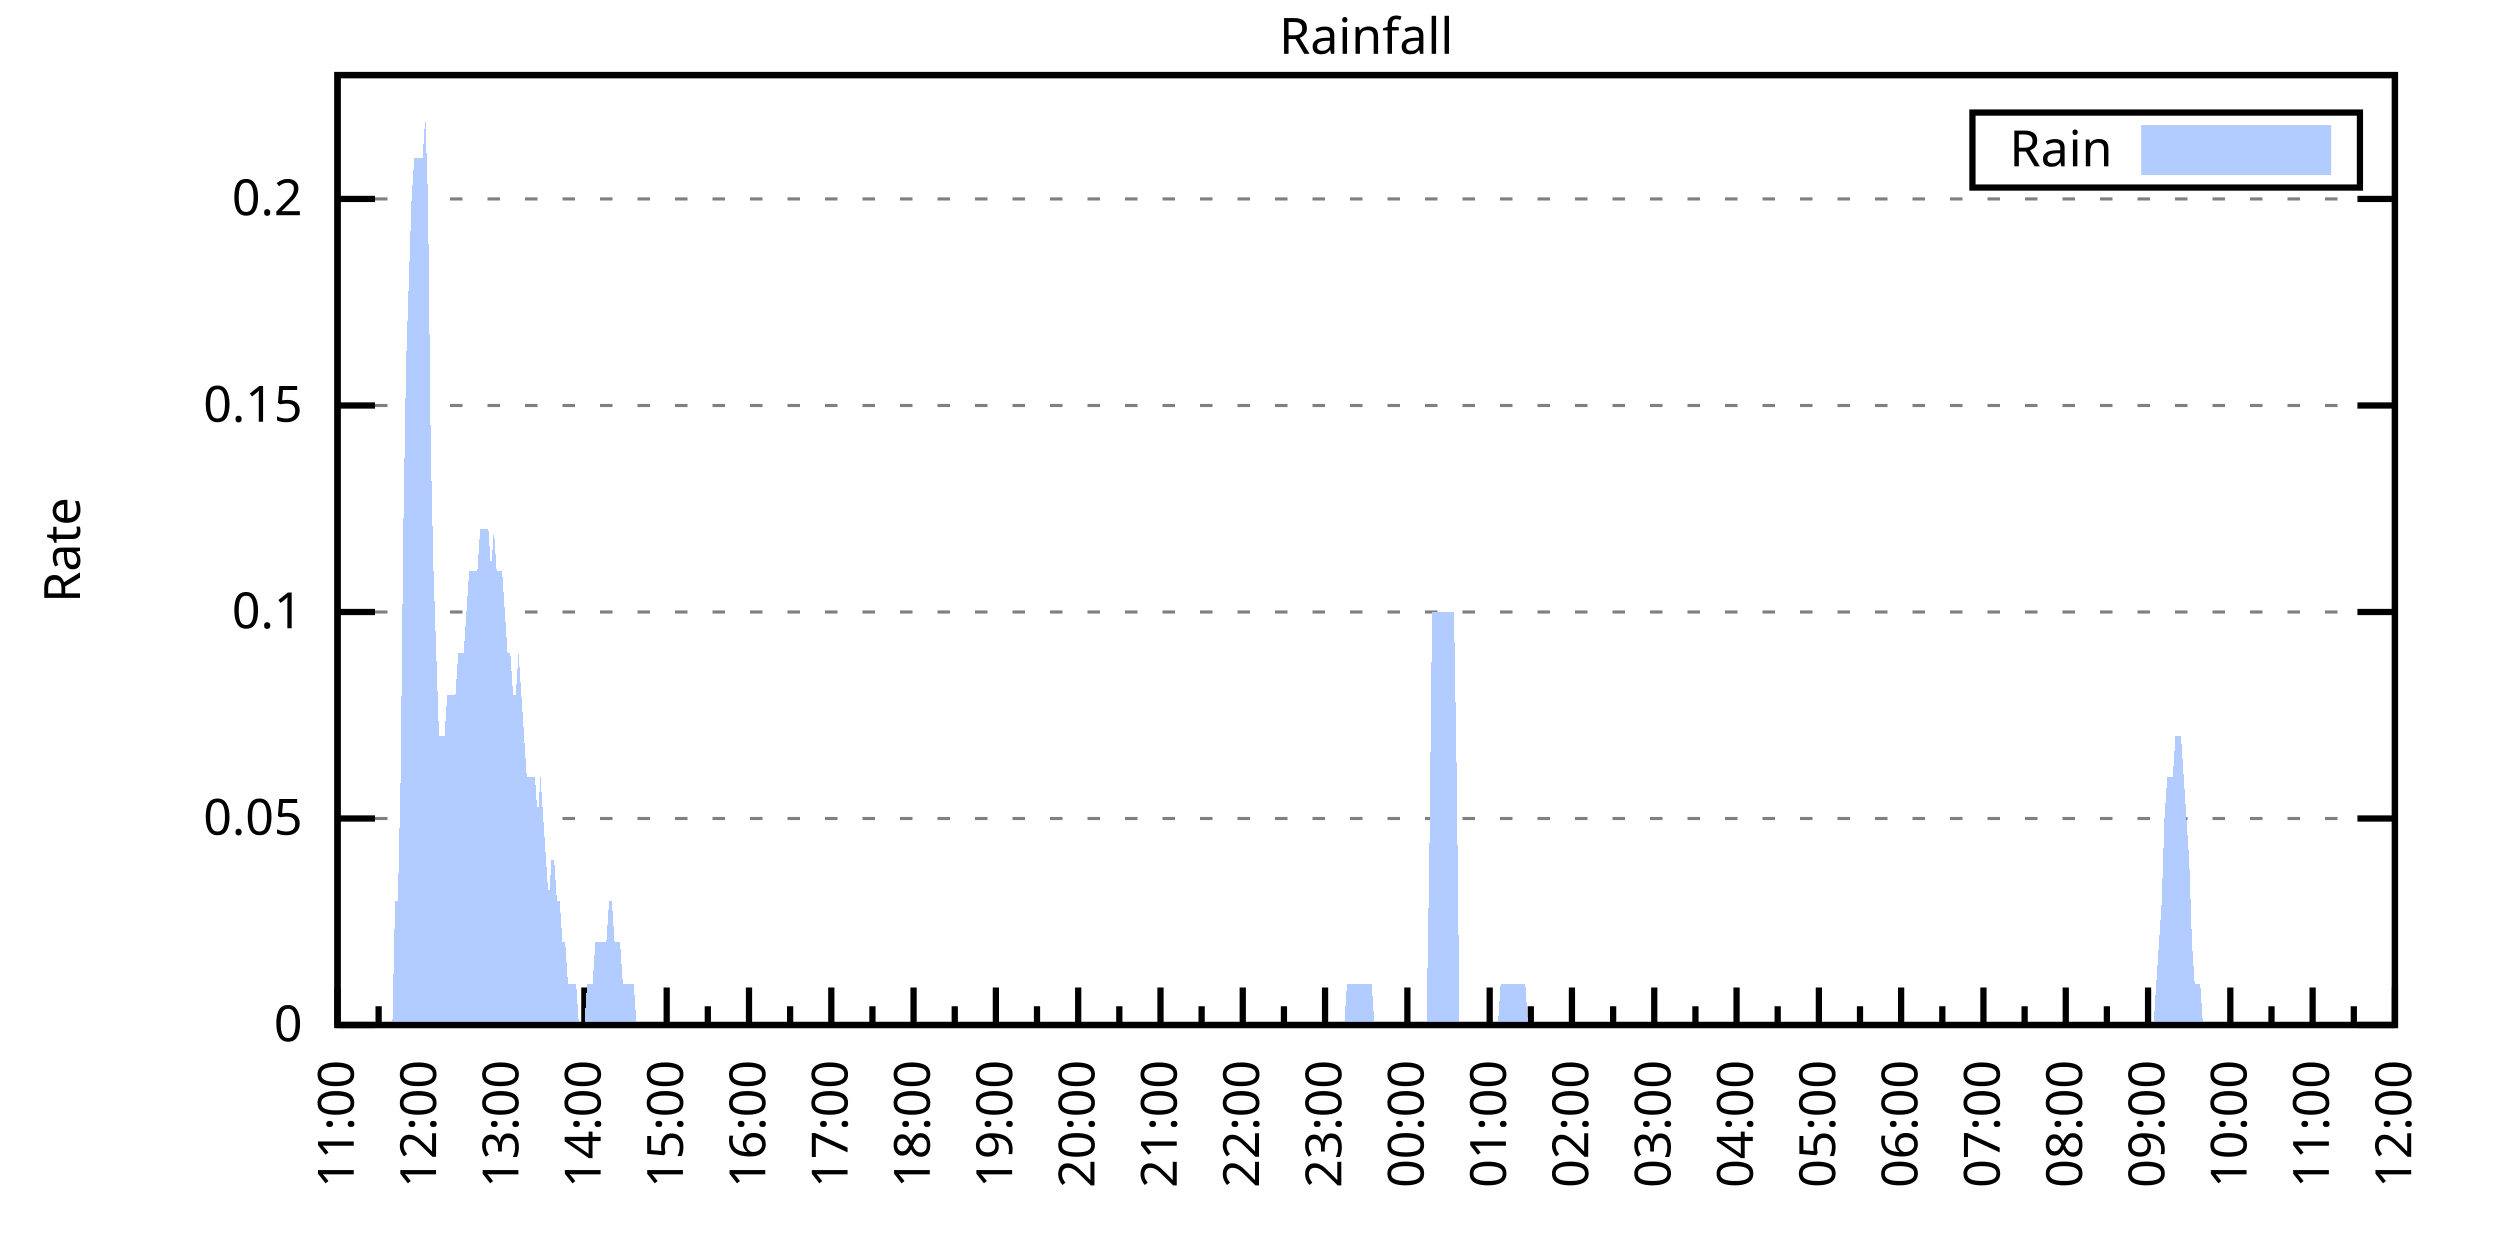
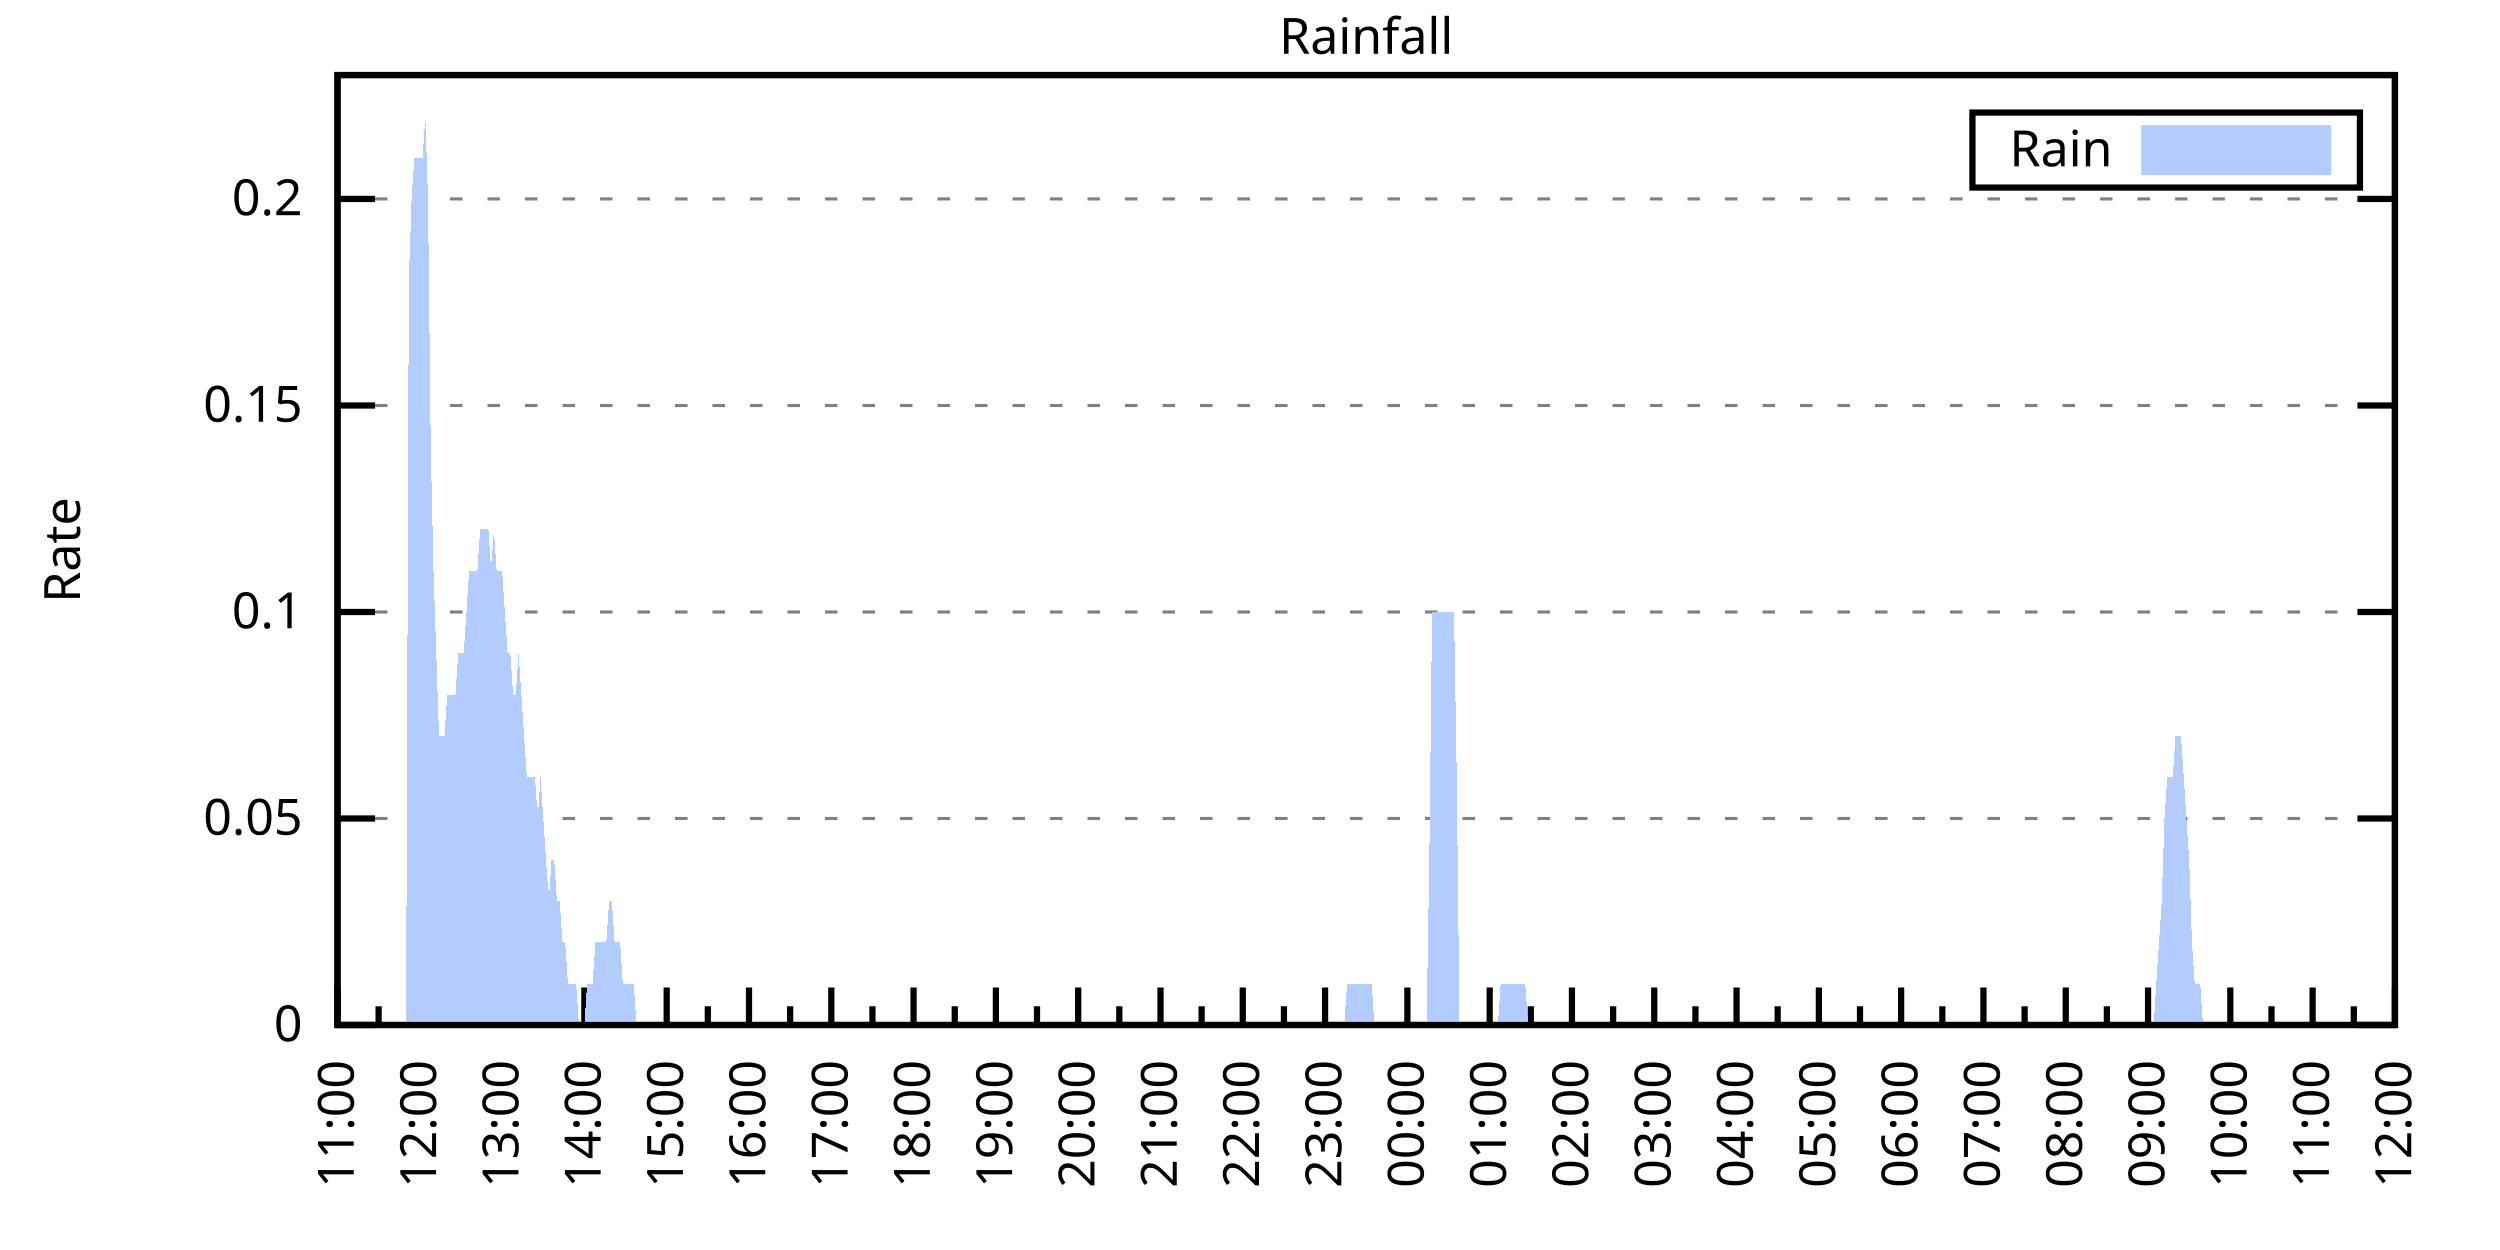
<svg xmlns="http://www.w3.org/2000/svg" xmlns:xlink="http://www.w3.org/1999/xlink" width="400" height="200" viewBox="0 0 400 200">
  <g id="gnuplot_canvas">
    <rect x="0" y="0" width="400" height="200" fill="none" />
    <defs>
      <circle id="gpDot" r="0.5" stroke-width="0.5" stroke="currentColor" />
      <path id="gpPt0" stroke-width="0.333" stroke="currentColor" d="M-1,0 h2 M0,-1 v2" />
      <path id="gpPt1" stroke-width="0.333" stroke="currentColor" d="M-1,-1 L1,1 M1,-1 L-1,1" />
      <path id="gpPt2" stroke-width="0.333" stroke="currentColor" d="M-1,0 L1,0 M0,-1 L0,1 M-1,-1 L1,1 M-1,1 L1,-1" />
      <rect id="gpPt3" stroke-width="0.333" stroke="currentColor" x="-1" y="-1" width="2" height="2" />
      <rect id="gpPt4" stroke-width="0.333" stroke="currentColor" fill="currentColor" x="-1" y="-1" width="2" height="2" />
      <circle id="gpPt5" stroke-width="0.333" stroke="currentColor" cx="0" cy="0" r="1" />
      <use xlink:href="#gpPt5" id="gpPt6" fill="currentColor" stroke="none" />
      <path id="gpPt7" stroke-width="0.333" stroke="currentColor" d="M0,-1.33 L-1.33,0.67 L1.33,0.67 z" />
      <use xlink:href="#gpPt7" id="gpPt8" fill="currentColor" stroke="none" />
      <use xlink:href="#gpPt7" id="gpPt9" stroke="currentColor" transform="rotate(180)" />
      <use xlink:href="#gpPt9" id="gpPt10" fill="currentColor" stroke="none" />
      <use xlink:href="#gpPt3" id="gpPt11" stroke="currentColor" transform="rotate(45)" />
      <use xlink:href="#gpPt11" id="gpPt12" fill="currentColor" stroke="none" />
      <path id="gpPt13" stroke-width="0.333" stroke="currentColor" d="M0,1.330 L1.265,0.411 L0.782,-1.067 L-0.782,-1.076 L-1.265,0.411 z" />
      <use xlink:href="#gpPt13" id="gpPt14" fill="currentColor" stroke="none" />
      <filter id="textbox" filterUnits="objectBoundingBox" x="0" y="0" height="1" width="1">
        <feFlood flood-color="white" flood-opacity="1" result="bgnd" />
        <feComposite in="SourceGraphic" in2="bgnd" operator="atop" />
      </filter>
      <filter id="greybox" filterUnits="objectBoundingBox" x="0" y="0" height="1" width="1">
        <feFlood flood-color="lightgrey" flood-opacity="1" result="grey" />
        <feComposite in="SourceGraphic" in2="grey" operator="atop" />
      </filter>
    </defs>
    <g fill="none" color="white" stroke="currentColor" stroke-width="1.00" stroke-linecap="butt" stroke-linejoin="miter">
</g>
    <g fill="none" color="black" stroke="currentColor" stroke-width="1.00" stroke-linecap="butt" stroke-linejoin="miter">
      <g stroke="none" shape-rendering="crispEdges">
        <polygon fill="rgb(255, 255, 255)" points="54.00,164.00 383.18,164.00 383.18,12.02 54.00,12.02 " />
      </g>
    </g>
    <g fill="none" color="black" stroke="currentColor" stroke-width="1.00" stroke-linecap="butt" stroke-linejoin="miter">
</g>
    <g fill="none" color="black" stroke="black" stroke-width="0.50" stroke-linecap="butt" stroke-linejoin="miter">
</g>
    <g fill="none" color="gray" stroke="currentColor" stroke-width="0.50" stroke-linecap="butt" stroke-linejoin="miter">
      <path stroke="gray" stroke-dasharray="2,4" class="gridline" d="M54.00,164.00 L383.19,164.00  " />
    </g>
    <g fill="none" color="gray" stroke="gray" stroke-width="1.00" stroke-linecap="butt" stroke-linejoin="miter">
</g>
    <g fill="none" color="black" stroke="currentColor" stroke-width="1.00" stroke-linecap="butt" stroke-linejoin="miter">
      <path stroke="black" d="M54.00,164.00 L60.00,164.00 M383.19,164.00 L377.19,164.00  " />
      <g transform="translate(48.40,166.60)" stroke="none" fill="black" font-family="Sans" font-size="8.00" text-anchor="end">
        <text>
          <tspan font-family="Sans"> 0</tspan>
        </text>
      </g>
    </g>
    <g fill="none" color="black" stroke="currentColor" stroke-width="1.00" stroke-linecap="butt" stroke-linejoin="miter">
</g>
    <g fill="none" color="black" stroke="black" stroke-width="0.50" stroke-linecap="butt" stroke-linejoin="miter">
</g>
    <g fill="none" color="gray" stroke="currentColor" stroke-width="0.50" stroke-linecap="butt" stroke-linejoin="miter">
      <path stroke="gray" stroke-dasharray="2,4" class="gridline" d="M54.00,130.96 L383.19,130.96  " />
    </g>
    <g fill="none" color="gray" stroke="gray" stroke-width="1.00" stroke-linecap="butt" stroke-linejoin="miter">
</g>
    <g fill="none" color="black" stroke="currentColor" stroke-width="1.00" stroke-linecap="butt" stroke-linejoin="miter">
      <path stroke="black" d="M54.00,130.96 L60.00,130.96 M383.19,130.96 L377.19,130.96  " />
      <g transform="translate(48.40,133.56)" stroke="none" fill="black" font-family="Sans" font-size="8.00" text-anchor="end">
        <text>
          <tspan font-family="Sans"> 0.05</tspan>
        </text>
      </g>
    </g>
    <g fill="none" color="black" stroke="currentColor" stroke-width="1.00" stroke-linecap="butt" stroke-linejoin="miter">
</g>
    <g fill="none" color="black" stroke="black" stroke-width="0.50" stroke-linecap="butt" stroke-linejoin="miter">
</g>
    <g fill="none" color="gray" stroke="currentColor" stroke-width="0.50" stroke-linecap="butt" stroke-linejoin="miter">
      <path stroke="gray" stroke-dasharray="2,4" class="gridline" d="M54.00,97.92 L383.19,97.92  " />
    </g>
    <g fill="none" color="gray" stroke="gray" stroke-width="1.00" stroke-linecap="butt" stroke-linejoin="miter">
</g>
    <g fill="none" color="black" stroke="currentColor" stroke-width="1.00" stroke-linecap="butt" stroke-linejoin="miter">
      <path stroke="black" d="M54.00,97.92 L60.00,97.92 M383.19,97.92 L377.19,97.92  " />
      <g transform="translate(48.40,100.52)" stroke="none" fill="black" font-family="Sans" font-size="8.00" text-anchor="end">
        <text>
          <tspan font-family="Sans"> 0.1</tspan>
        </text>
      </g>
    </g>
    <g fill="none" color="black" stroke="currentColor" stroke-width="1.00" stroke-linecap="butt" stroke-linejoin="miter">
</g>
    <g fill="none" color="black" stroke="black" stroke-width="0.50" stroke-linecap="butt" stroke-linejoin="miter">
</g>
    <g fill="none" color="gray" stroke="currentColor" stroke-width="0.50" stroke-linecap="butt" stroke-linejoin="miter">
      <path stroke="gray" stroke-dasharray="2,4" class="gridline" d="M54.00,64.88 L383.19,64.88  " />
    </g>
    <g fill="none" color="gray" stroke="gray" stroke-width="1.00" stroke-linecap="butt" stroke-linejoin="miter">
</g>
    <g fill="none" color="black" stroke="currentColor" stroke-width="1.00" stroke-linecap="butt" stroke-linejoin="miter">
      <path stroke="black" d="M54.00,64.88 L60.00,64.88 M383.19,64.88 L377.19,64.88  " />
      <g transform="translate(48.40,67.48)" stroke="none" fill="black" font-family="Sans" font-size="8.00" text-anchor="end">
        <text>
          <tspan font-family="Sans"> 0.15</tspan>
        </text>
      </g>
    </g>
    <g fill="none" color="black" stroke="currentColor" stroke-width="1.00" stroke-linecap="butt" stroke-linejoin="miter">
</g>
    <g fill="none" color="black" stroke="black" stroke-width="0.50" stroke-linecap="butt" stroke-linejoin="miter">
</g>
    <g fill="none" color="gray" stroke="currentColor" stroke-width="0.50" stroke-linecap="butt" stroke-linejoin="miter">
      <path stroke="gray" stroke-dasharray="2,4" class="gridline" d="M54.00,31.83 L383.19,31.83  " />
    </g>
    <g fill="none" color="gray" stroke="gray" stroke-width="1.00" stroke-linecap="butt" stroke-linejoin="miter">
</g>
    <g fill="none" color="black" stroke="currentColor" stroke-width="1.00" stroke-linecap="butt" stroke-linejoin="miter">
      <path stroke="black" d="M54.00,31.83 L60.00,31.83 M383.19,31.83 L377.19,31.83  " />
      <g transform="translate(48.40,34.43)" stroke="none" fill="black" font-family="Sans" font-size="8.00" text-anchor="end">
        <text>
          <tspan font-family="Sans"> 0.2</tspan>
        </text>
      </g>
    </g>
    <g fill="none" color="black" stroke="currentColor" stroke-width="1.00" stroke-linecap="butt" stroke-linejoin="miter">
      <path stroke="black" d="M54.00,164.00 L54.00,158.00  " />
      <g transform="translate(56.60,169.60) rotate(270)" stroke="none" fill="black" font-family="Sans" font-size="8.00" text-anchor="end">
        <text>
          <tspan font-family="Sans">11:00</tspan>
        </text>
      </g>
    </g>
    <g fill="none" color="black" stroke="currentColor" stroke-width="1.00" stroke-linecap="butt" stroke-linejoin="miter">
      <path stroke="black" d="M60.58,164.00 L60.58,161.00 M67.17,164.00 L67.17,158.00  " />
      <g transform="translate(69.77,169.60) rotate(270)" stroke="none" fill="black" font-family="Sans" font-size="8.00" text-anchor="end">
        <text>
          <tspan font-family="Sans">12:00</tspan>
        </text>
      </g>
    </g>
    <g fill="none" color="black" stroke="currentColor" stroke-width="1.00" stroke-linecap="butt" stroke-linejoin="miter">
      <path stroke="black" d="M73.75,164.00 L73.75,161.00 M80.34,164.00 L80.34,158.00  " />
      <g transform="translate(82.94,169.60) rotate(270)" stroke="none" fill="black" font-family="Sans" font-size="8.00" text-anchor="end">
        <text>
          <tspan font-family="Sans">13:00</tspan>
        </text>
      </g>
    </g>
    <g fill="none" color="black" stroke="currentColor" stroke-width="1.00" stroke-linecap="butt" stroke-linejoin="miter">
      <path stroke="black" d="M86.92,164.00 L86.92,161.00 M93.50,164.00 L93.50,158.00  " />
      <g transform="translate(96.10,169.60) rotate(270)" stroke="none" fill="black" font-family="Sans" font-size="8.00" text-anchor="end">
        <text>
          <tspan font-family="Sans">14:00</tspan>
        </text>
      </g>
    </g>
    <g fill="none" color="black" stroke="currentColor" stroke-width="1.00" stroke-linecap="butt" stroke-linejoin="miter">
      <path stroke="black" d="M100.09,164.00 L100.09,161.00 M106.67,164.00 L106.67,158.00  " />
      <g transform="translate(109.27,169.60) rotate(270)" stroke="none" fill="black" font-family="Sans" font-size="8.00" text-anchor="end">
        <text>
          <tspan font-family="Sans">15:00</tspan>
        </text>
      </g>
    </g>
    <g fill="none" color="black" stroke="currentColor" stroke-width="1.00" stroke-linecap="butt" stroke-linejoin="miter">
      <path stroke="black" d="M113.25,164.00 L113.25,161.00 M119.84,164.00 L119.84,158.00  " />
      <g transform="translate(122.44,169.60) rotate(270)" stroke="none" fill="black" font-family="Sans" font-size="8.00" text-anchor="end">
        <text>
          <tspan font-family="Sans">16:00</tspan>
        </text>
      </g>
    </g>
    <g fill="none" color="black" stroke="currentColor" stroke-width="1.00" stroke-linecap="butt" stroke-linejoin="miter">
      <path stroke="black" d="M126.42,164.00 L126.42,161.00 M133.01,164.00 L133.01,158.00  " />
      <g transform="translate(135.61,169.60) rotate(270)" stroke="none" fill="black" font-family="Sans" font-size="8.00" text-anchor="end">
        <text>
          <tspan font-family="Sans">17:00</tspan>
        </text>
      </g>
    </g>
    <g fill="none" color="black" stroke="currentColor" stroke-width="1.00" stroke-linecap="butt" stroke-linejoin="miter">
      <path stroke="black" d="M139.59,164.00 L139.59,161.00 M146.17,164.00 L146.17,158.00  " />
      <g transform="translate(148.77,169.60) rotate(270)" stroke="none" fill="black" font-family="Sans" font-size="8.00" text-anchor="end">
        <text>
          <tspan font-family="Sans">18:00</tspan>
        </text>
      </g>
    </g>
    <g fill="none" color="black" stroke="currentColor" stroke-width="1.00" stroke-linecap="butt" stroke-linejoin="miter">
      <path stroke="black" d="M152.76,164.00 L152.76,161.00 M159.34,164.00 L159.34,158.00  " />
      <g transform="translate(161.94,169.60) rotate(270)" stroke="none" fill="black" font-family="Sans" font-size="8.00" text-anchor="end">
        <text>
          <tspan font-family="Sans">19:00</tspan>
        </text>
      </g>
    </g>
    <g fill="none" color="black" stroke="currentColor" stroke-width="1.00" stroke-linecap="butt" stroke-linejoin="miter">
      <path stroke="black" d="M165.92,164.00 L165.92,161.00 M172.51,164.00 L172.51,158.00  " />
      <g transform="translate(175.11,169.60) rotate(270)" stroke="none" fill="black" font-family="Sans" font-size="8.00" text-anchor="end">
        <text>
          <tspan font-family="Sans">20:00</tspan>
        </text>
      </g>
    </g>
    <g fill="none" color="black" stroke="currentColor" stroke-width="1.00" stroke-linecap="butt" stroke-linejoin="miter">
      <path stroke="black" d="M179.09,164.00 L179.09,161.00 M185.68,164.00 L185.68,158.00  " />
      <g transform="translate(188.28,169.60) rotate(270)" stroke="none" fill="black" font-family="Sans" font-size="8.00" text-anchor="end">
        <text>
          <tspan font-family="Sans">21:00</tspan>
        </text>
      </g>
    </g>
    <g fill="none" color="black" stroke="currentColor" stroke-width="1.00" stroke-linecap="butt" stroke-linejoin="miter">
      <path stroke="black" d="M192.26,164.00 L192.26,161.00 M198.84,164.00 L198.84,158.00  " />
      <g transform="translate(201.44,169.60) rotate(270)" stroke="none" fill="black" font-family="Sans" font-size="8.00" text-anchor="end">
        <text>
          <tspan font-family="Sans">22:00</tspan>
        </text>
      </g>
    </g>
    <g fill="none" color="black" stroke="currentColor" stroke-width="1.00" stroke-linecap="butt" stroke-linejoin="miter">
      <path stroke="black" d="M205.43,164.00 L205.43,161.00 M212.01,164.00 L212.01,158.00  " />
      <g transform="translate(214.61,169.60) rotate(270)" stroke="none" fill="black" font-family="Sans" font-size="8.00" text-anchor="end">
        <text>
          <tspan font-family="Sans">23:00</tspan>
        </text>
      </g>
    </g>
    <g fill="none" color="black" stroke="currentColor" stroke-width="1.00" stroke-linecap="butt" stroke-linejoin="miter">
      <path stroke="black" d="M218.60,164.00 L218.60,161.00 M225.18,164.00 L225.18,158.00  " />
      <g transform="translate(227.78,169.60) rotate(270)" stroke="none" fill="black" font-family="Sans" font-size="8.00" text-anchor="end">
        <text>
          <tspan font-family="Sans">00:00</tspan>
        </text>
      </g>
    </g>
    <g fill="none" color="black" stroke="currentColor" stroke-width="1.00" stroke-linecap="butt" stroke-linejoin="miter">
      <path stroke="black" d="M231.76,164.00 L231.76,161.00 M238.35,164.00 L238.35,158.00  " />
      <g transform="translate(240.95,169.60) rotate(270)" stroke="none" fill="black" font-family="Sans" font-size="8.00" text-anchor="end">
        <text>
          <tspan font-family="Sans">01:00</tspan>
        </text>
      </g>
    </g>
    <g fill="none" color="black" stroke="currentColor" stroke-width="1.00" stroke-linecap="butt" stroke-linejoin="miter">
      <path stroke="black" d="M244.93,164.00 L244.93,161.00 M251.51,164.00 L251.51,158.00  " />
      <g transform="translate(254.11,169.60) rotate(270)" stroke="none" fill="black" font-family="Sans" font-size="8.00" text-anchor="end">
        <text>
          <tspan font-family="Sans">02:00</tspan>
        </text>
      </g>
    </g>
    <g fill="none" color="black" stroke="currentColor" stroke-width="1.00" stroke-linecap="butt" stroke-linejoin="miter">
      <path stroke="black" d="M258.10,164.00 L258.10,161.00 M264.68,164.00 L264.68,158.00  " />
      <g transform="translate(267.28,169.60) rotate(270)" stroke="none" fill="black" font-family="Sans" font-size="8.00" text-anchor="end">
        <text>
          <tspan font-family="Sans">03:00</tspan>
        </text>
      </g>
    </g>
    <g fill="none" color="black" stroke="currentColor" stroke-width="1.00" stroke-linecap="butt" stroke-linejoin="miter">
      <path stroke="black" d="M271.27,164.00 L271.27,161.00 M277.85,164.00 L277.85,158.00  " />
      <g transform="translate(280.45,169.60) rotate(270)" stroke="none" fill="black" font-family="Sans" font-size="8.00" text-anchor="end">
        <text>
          <tspan font-family="Sans">04:00</tspan>
        </text>
      </g>
    </g>
    <g fill="none" color="black" stroke="currentColor" stroke-width="1.00" stroke-linecap="butt" stroke-linejoin="miter">
      <path stroke="black" d="M284.43,164.00 L284.43,161.00 M291.02,164.00 L291.02,158.00  " />
      <g transform="translate(293.62,169.60) rotate(270)" stroke="none" fill="black" font-family="Sans" font-size="8.00" text-anchor="end">
        <text>
          <tspan font-family="Sans">05:00</tspan>
        </text>
      </g>
    </g>
    <g fill="none" color="black" stroke="currentColor" stroke-width="1.00" stroke-linecap="butt" stroke-linejoin="miter">
      <path stroke="black" d="M297.60,164.00 L297.60,161.00 M304.18,164.00 L304.18,158.00  " />
      <g transform="translate(306.78,169.60) rotate(270)" stroke="none" fill="black" font-family="Sans" font-size="8.00" text-anchor="end">
        <text>
          <tspan font-family="Sans">06:00</tspan>
        </text>
      </g>
    </g>
    <g fill="none" color="black" stroke="currentColor" stroke-width="1.00" stroke-linecap="butt" stroke-linejoin="miter">
      <path stroke="black" d="M310.77,164.00 L310.77,161.00 M317.35,164.00 L317.35,158.00  " />
      <g transform="translate(319.95,169.60) rotate(270)" stroke="none" fill="black" font-family="Sans" font-size="8.00" text-anchor="end">
        <text>
          <tspan font-family="Sans">07:00</tspan>
        </text>
      </g>
    </g>
    <g fill="none" color="black" stroke="currentColor" stroke-width="1.00" stroke-linecap="butt" stroke-linejoin="miter">
      <path stroke="black" d="M323.94,164.00 L323.94,161.00 M330.52,164.00 L330.52,158.00  " />
      <g transform="translate(333.12,169.60) rotate(270)" stroke="none" fill="black" font-family="Sans" font-size="8.00" text-anchor="end">
        <text>
          <tspan font-family="Sans">08:00</tspan>
        </text>
      </g>
    </g>
    <g fill="none" color="black" stroke="currentColor" stroke-width="1.00" stroke-linecap="butt" stroke-linejoin="miter">
      <path stroke="black" d="M337.10,164.00 L337.10,161.00 M343.69,164.00 L343.69,158.00  " />
      <g transform="translate(346.29,169.60) rotate(270)" stroke="none" fill="black" font-family="Sans" font-size="8.00" text-anchor="end">
        <text>
          <tspan font-family="Sans">09:00</tspan>
        </text>
      </g>
    </g>
    <g fill="none" color="black" stroke="currentColor" stroke-width="1.00" stroke-linecap="butt" stroke-linejoin="miter">
      <path stroke="black" d="M350.27,164.00 L350.27,161.00 M356.85,164.00 L356.85,158.00  " />
      <g transform="translate(359.45,169.60) rotate(270)" stroke="none" fill="black" font-family="Sans" font-size="8.00" text-anchor="end">
        <text>
          <tspan font-family="Sans">10:00</tspan>
        </text>
      </g>
    </g>
    <g fill="none" color="black" stroke="currentColor" stroke-width="1.00" stroke-linecap="butt" stroke-linejoin="miter">
      <path stroke="black" d="M363.44,164.00 L363.44,161.00 M370.02,164.00 L370.02,158.00  " />
      <g transform="translate(372.62,169.60) rotate(270)" stroke="none" fill="black" font-family="Sans" font-size="8.00" text-anchor="end">
        <text>
          <tspan font-family="Sans">11:00</tspan>
        </text>
      </g>
    </g>
    <g fill="none" color="black" stroke="currentColor" stroke-width="1.00" stroke-linecap="butt" stroke-linejoin="miter">
      <path stroke="black" d="M376.61,164.00 L376.61,161.00 M383.19,164.00 L383.19,158.00  " />
      <g transform="translate(385.79,169.60) rotate(270)" stroke="none" fill="black" font-family="Sans" font-size="8.00" text-anchor="end">
        <text>
          <tspan font-family="Sans">12:00</tspan>
        </text>
      </g>
    </g>
    <g fill="none" color="black" stroke="currentColor" stroke-width="1.00" stroke-linecap="butt" stroke-linejoin="miter">
</g>
    <g fill="none" color="black" stroke="currentColor" stroke-width="1.00" stroke-linecap="butt" stroke-linejoin="miter">
      <path stroke="black" d="M54.00,12.01 L54.00,164.00 L383.19,164.00 L383.19,12.01 L54.00,12.01 Z  " />
    </g>
    <g fill="none" color="black" stroke="currentColor" stroke-width="1.00" stroke-linecap="butt" stroke-linejoin="miter">
      <g transform="translate(12.80,88.01) rotate(270)" stroke="none" fill="black" font-family="Sans" font-size="8.00" text-anchor="middle">
        <text>
          <tspan font-family="Sans">Rate</tspan>
        </text>
      </g>
    </g>
    <g fill="none" color="black" stroke="currentColor" stroke-width="1.00" stroke-linecap="butt" stroke-linejoin="miter">
</g>
    <g fill="none" color="black" stroke="currentColor" stroke-width="1.00" stroke-linecap="butt" stroke-linejoin="miter">
      <path stroke="black" d="M315.59,30.01 L315.59,18.01 L377.59,18.01 L377.59,30.01 L315.59,30.01 Z  " />
    </g>
    <g id="Rainfall_plot_1">
      <g fill="none" color="white" stroke="black" stroke-width="2.00" stroke-linecap="butt" stroke-linejoin="miter">
</g>
      <g fill="none" color="black" stroke="currentColor" stroke-width="2.00" stroke-linecap="butt" stroke-linejoin="miter">
        <g transform="translate(337.99,26.61)" stroke="none" fill="black" font-family="Sans" font-size="8.00" text-anchor="end">
          <text>
            <tspan font-family="Sans">Rain</tspan>
          </text>
        </g>
      </g>
      <g fill="none" color="black" stroke="currentColor" stroke-width="2.00" stroke-linecap="butt" stroke-linejoin="miter">
        <g stroke="none" shape-rendering="crispEdges">
          <polygon fill="rgb(178, 204, 255)" points="343.59,27.01 371.99,27.01 371.99,21.01 343.59,21.01 " />
        </g>
        <path stroke="rgb(178, 204, 255)" d="M343.59,27.01 L371.99,27.01 L371.99,21.01 L343.59,21.01 L343.59,27.01 Z  " />
      </g>
      <g fill="none" color="black" stroke="currentColor" stroke-width="2.00" stroke-linecap="butt" stroke-linejoin="miter">
        <g stroke="none" shape-rendering="crispEdges">
-           <polygon fill="rgb(178, 204, 255)" points="58.83,164.00 59.27,164.00 59.71,164.00 60.14,164.00 60.58,164.00 61.02,164.00 61.46,164.00 61.90,164.00 62.34,164.00 62.78,164.00 63.22,144.18 63.66,144.18 64.10,124.35 64.53,84.70 64.97,58.27 65.41,45.05 65.85,31.83 66.29,25.23 66.73,25.23 67.17,25.23 67.61,25.23 68.05,18.62 68.48,31.83 68.92,71.48 69.36,91.31 69.80,104.53 70.24,117.74 70.68,117.74 71.12,117.74 71.56,111.13 72.00,111.13 72.43,111.13 72.87,111.13 73.31,104.53 73.75,104.53 74.19,104.53 74.63,97.92 75.07,91.31 75.51,91.31 75.95,91.31 76.38,91.31 76.82,84.70 77.26,84.70 77.70,84.70 78.14,84.70 78.58,91.31 79.02,84.70 79.46,91.31 79.90,91.31 80.34,91.31 80.77,97.92 81.21,104.53 81.65,104.53 82.09,111.13 82.53,111.13 82.97,104.53 83.41,111.13 83.85,117.74 84.29,124.35 84.72,124.35 85.16,124.35 85.60,124.35 86.04,130.96 86.48,124.35 86.92,130.96 87.36,137.57 87.80,144.18 88.24,137.57 88.67,137.57 89.11,144.18 89.55,144.18 89.99,150.78 90.43,150.78 90.87,157.39 91.31,157.39 91.75,157.39 92.19,157.39 92.62,164.00 93.06,164.00 93.50,164.00 93.94,157.39 94.38,157.39 94.82,157.39 95.26,150.78 95.70,150.78 96.14,150.78 96.58,150.78 97.01,150.78 97.45,144.18 97.89,144.18 98.33,150.78 98.77,150.78 99.21,150.78 99.65,157.39 100.09,157.39 100.53,157.39 100.96,157.39 101.40,157.39 101.84,164.00 102.28,164.00 102.72,164.00 103.16,164.00 103.60,164.00 104.04,164.00 104.48,164.00 104.91,164.00 105.35,164.00 105.79,164.00 106.23,164.00 106.67,164.00 107.11,164.00 107.55,164.00 107.99,164.00 108.43,164.00 108.87,164.00 109.30,164.00 109.74,164.00 110.18,164.00 110.62,164.00 111.06,164.00 111.50,164.00 111.94,164.00 112.38,164.00 112.82,164.00 113.25,164.00 113.69,164.00 114.13,164.00 114.57,164.00 115.01,164.00 115.45,164.00 115.89,164.00 116.33,164.00 116.77,164.00 117.20,164.00 117.64,164.00 118.08,164.00 118.52,164.00 118.96,164.00 119.40,164.00 119.84,164.00 120.28,164.00 120.72,164.00 121.15,164.00 121.59,164.00 122.03,164.00 122.47,164.00 122.91,164.00 123.35,164.00 123.79,164.00 124.23,164.00 124.67,164.00 125.11,164.00 125.54,164.00 125.98,164.00 126.42,164.00 126.86,164.00 127.30,164.00 127.74,164.00 128.18,164.00 128.62,164.00 129.06,164.00 129.49,164.00 129.93,164.00 130.37,164.00 130.81,164.00 131.25,164.00 131.69,164.00 132.13,164.00 132.57,164.00 133.01,164.00 133.44,164.00 133.88,164.00 134.32,164.00 134.76,164.00 135.20,164.00 135.64,164.00 136.08,164.00 136.52,164.00 136.96,164.00 137.39,164.00 137.83,164.00 138.27,164.00 138.71,164.00 139.15,164.00 139.59,164.00 140.03,164.00 140.47,164.00 140.91,164.00 141.35,164.00 141.78,164.00 142.22,164.00 142.66,164.00 143.10,164.00 143.54,164.00 143.98,164.00 144.42,164.00 144.86,164.00 145.30,164.00 145.73,164.00 146.17,164.00 146.61,164.00 147.05,164.00 147.49,164.00 147.93,164.00 148.37,164.00 148.81,164.00 149.25,164.00 149.68,164.00 150.12,164.00 150.56,164.00 151.00,164.00 151.44,164.00 151.88,164.00 152.32,164.00 152.76,164.00 153.20,164.00 153.63,164.00 154.07,164.00 154.51,164.00 154.95,164.00 155.39,164.00 155.83,164.00 156.27,164.00 156.71,164.00 157.15,164.00 157.59,164.00 158.02,164.00 158.46,164.00 158.90,164.00 159.34,164.00 159.78,164.00 160.22,164.00 160.66,164.00 161.10,164.00 161.54,164.00 161.97,164.00 162.41,164.00 162.85,164.00 163.29,164.00 163.73,164.00 164.17,164.00 164.61,164.00 165.05,164.00 165.49,164.00 165.92,164.00 166.36,164.00 166.80,164.00 167.24,164.00 167.68,164.00 168.12,164.00 168.56,164.00 169.00,164.00 169.44,164.00 169.87,164.00 170.31,164.00 170.75,164.00 171.19,164.00 171.63,164.00 172.07,164.00 172.51,164.00 172.95,164.00 173.39,164.00 173.83,164.00 174.26,164.00 174.70,164.00 175.14,164.00 175.58,164.00 176.02,164.00 176.46,164.00 176.90,164.00 177.34,164.00 177.78,164.00 178.21,164.00 178.65,164.00 179.09,164.00 179.53,164.00 179.97,164.00 180.41,164.00 180.85,164.00 181.29,164.00 181.73,164.00 182.16,164.00 182.60,164.00 183.04,164.00 183.48,164.00 183.92,164.00 184.36,164.00 184.80,164.00 185.24,164.00 185.68,164.00 186.11,164.00 186.55,164.00 186.99,164.00 187.43,164.00 187.87,164.00 188.31,164.00 188.75,164.00 189.19,164.00 189.63,164.00 190.07,164.00 190.50,164.00 190.94,164.00 191.38,164.00 191.82,164.00 192.26,164.00 192.70,164.00 193.14,164.00 193.58,164.00 194.02,164.00 194.45,164.00 194.89,164.00 195.33,164.00 195.77,164.00 196.21,164.00 196.65,164.00 197.09,164.00 197.53,164.00 197.97,164.00 198.40,164.00 198.84,164.00 199.28,164.00 199.72,164.00 200.16,164.00 200.60,164.00 201.04,164.00 201.48,164.00 201.92,164.00 202.35,164.00 202.79,164.00 203.23,164.00 203.67,164.00 204.11,164.00 204.55,164.00 204.99,164.00 205.43,164.00 205.87,164.00 206.31,164.00 206.74,164.00 207.18,164.00 207.62,164.00 208.06,164.00 208.50,164.00 208.94,164.00 209.38,164.00 209.82,164.00 210.26,164.00 210.69,164.00 211.13,164.00 211.57,164.00 212.01,164.00 212.45,164.00 212.89,164.00 213.33,164.00 213.77,164.00 214.21,164.00 214.64,164.00 215.08,164.00 215.52,157.39 215.96,157.39 216.40,157.39 216.84,157.39 217.28,157.39 217.72,157.39 218.16,157.39 218.60,157.39 219.03,157.39 219.47,157.39 219.91,164.00 220.35,164.00 220.79,164.00 221.23,164.00 221.67,164.00 222.11,164.00 222.55,164.00 222.98,164.00 223.42,164.00 223.86,164.00 224.30,164.00 224.74,164.00 225.18,164.00 225.62,164.00 226.06,164.00 226.50,164.00 226.93,164.00 227.37,164.00 227.81,164.00 228.25,164.00 228.69,137.57 229.13,97.92 229.57,97.92 230.01,97.92 230.45,97.92 230.88,97.92 231.32,97.92 231.76,97.92 232.20,97.92 232.64,97.92 233.08,124.35 233.52,164.00 233.96,164.00 234.40,164.00 234.84,164.00 235.27,164.00 235.71,164.00 236.15,164.00 236.59,164.00 237.03,164.00 237.47,164.00 237.91,164.00 238.35,164.00 238.79,164.00 239.22,164.00 239.66,164.00 240.10,157.39 240.54,157.39 240.98,157.39 241.42,157.39 241.86,157.39 242.30,157.39 242.74,157.39 243.17,157.39 243.61,157.39 244.05,157.39 244.49,164.00 244.93,164.00 245.37,164.00 245.81,164.00 246.25,164.00 246.69,164.00 247.12,164.00 247.56,164.00 248.00,164.00 248.44,164.00 248.88,164.00 249.32,164.00 249.76,164.00 250.20,164.00 250.64,164.00 251.08,164.00 251.51,164.00 251.95,164.00 252.39,164.00 252.83,164.00 253.27,164.00 253.71,164.00 254.15,164.00 254.59,164.00 255.03,164.00 255.46,164.00 255.90,164.00 256.34,164.00 256.78,164.00 257.22,164.00 257.66,164.00 258.10,164.00 258.54,164.00 258.98,164.00 259.41,164.00 259.85,164.00 260.29,164.00 260.73,164.00 261.17,164.00 261.61,164.00 262.05,164.00 262.49,164.00 262.93,164.00 263.36,164.00 263.80,164.00 264.24,164.00 264.68,164.00 265.12,164.00 265.56,164.00 266.00,164.00 266.44,164.00 266.88,164.00 267.32,164.00 267.75,164.00 268.19,164.00 268.63,164.00 269.07,164.00 269.51,164.00 269.95,164.00 270.39,164.00 270.83,164.00 271.27,164.00 271.70,164.00 272.14,164.00 272.58,164.00 273.02,164.00 273.46,164.00 273.90,164.00 274.34,164.00 274.78,164.00 275.22,164.00 275.65,164.00 276.09,164.00 276.53,164.00 276.97,164.00 277.41,164.00 277.85,164.00 278.29,164.00 278.73,164.00 279.17,164.00 279.60,164.00 280.04,164.00 280.48,164.00 280.92,164.00 281.36,164.00 281.80,164.00 282.24,164.00 282.68,164.00 283.12,164.00 283.56,164.00 283.99,164.00 284.43,164.00 284.87,164.00 285.31,164.00 285.75,164.00 286.19,164.00 286.63,164.00 287.07,164.00 287.51,164.00 287.94,164.00 288.38,164.00 288.82,164.00 289.26,164.00 289.70,164.00 290.14,164.00 290.58,164.00 291.02,164.00 291.46,164.00 291.89,164.00 292.33,164.00 292.77,164.00 293.21,164.00 293.65,164.00 294.09,164.00 294.53,164.00 294.97,164.00 295.41,164.00 295.84,164.00 296.28,164.00 296.72,164.00 297.16,164.00 297.60,164.00 298.04,164.00 298.48,164.00 298.92,164.00 299.36,164.00 299.80,164.00 300.23,164.00 300.67,164.00 301.11,164.00 301.55,164.00 301.99,164.00 302.43,164.00 302.87,164.00 303.31,164.00 303.75,164.00 304.18,164.00 304.62,164.00 305.06,164.00 305.50,164.00 305.94,164.00 306.38,164.00 306.82,164.00 307.26,164.00 307.70,164.00 308.13,164.00 308.57,164.00 309.01,164.00 309.45,164.00 309.89,164.00 310.33,164.00 310.77,164.00 311.21,164.00 311.65,164.00 312.08,164.00 312.52,164.00 312.96,164.00 313.40,164.00 313.84,164.00 314.28,164.00 314.72,164.00 315.16,164.00 315.60,164.00 316.04,164.00 316.47,164.00 316.91,164.00 317.35,164.00 317.79,164.00 318.23,164.00 318.67,164.00 319.11,164.00 319.55,164.00 319.99,164.00 320.42,164.00 320.86,164.00 321.30,164.00 321.74,164.00 322.18,164.00 322.62,164.00 323.06,164.00 323.50,164.00 323.94,164.00 324.37,164.00 324.81,164.00 325.25,164.00 325.69,164.00 326.13,164.00 326.57,164.00 327.01,164.00 327.45,164.00 327.89,164.00 328.33,164.00 328.76,164.00 329.20,164.00 329.64,164.00 330.08,164.00 330.52,164.00 330.96,164.00 331.40,164.00 331.84,164.00 332.28,164.00 332.71,164.00 333.15,164.00 333.59,164.00 334.03,164.00 334.47,164.00 334.91,164.00 335.35,164.00 335.79,164.00 336.23,164.00 336.66,164.00 337.10,164.00 337.54,164.00 337.98,164.00 338.42,164.00 338.86,164.00 339.30,164.00 339.74,164.00 340.18,164.00 340.61,164.00 341.05,164.00 341.49,164.00 341.93,164.00 342.37,164.00 342.81,164.00 343.25,164.00 343.69,164.00 344.13,164.00 344.57,164.00 345.00,157.39 345.44,150.78 345.88,144.18 346.32,130.96 346.76,124.35 347.20,124.35 347.64,124.35 348.08,117.74 348.52,117.74 348.95,117.74 349.39,124.35 349.83,130.96 350.27,137.57 350.71,150.78 351.15,157.39 351.59,157.39 352.03,157.39 352.47,164.00 352.90,164.00 353.34,164.00 353.78,164.00 354.22,164.00 354.66,164.00 355.10,164.00 355.54,164.00 355.98,164.00 356.42,164.00 356.85,164.00 357.29,164.00 357.73,164.00 358.17,164.00 358.61,164.00 359.05,164.00 359.49,164.00 359.93,164.00 360.37,164.00 360.81,164.00 361.24,164.00 361.68,164.00 362.12,164.00 362.56,164.00 363.00,164.00 363.44,164.00 363.88,164.00 364.32,164.00 364.76,164.00 365.19,164.00 365.63,164.00 366.07,164.00 366.51,164.00 366.95,164.00 367.39,164.00 367.83,164.00 368.27,164.00 368.71,164.00 369.14,164.00 369.58,164.00 370.02,164.00 370.46,164.00 370.90,164.00 371.34,164.00 371.78,164.00 372.22,164.00 372.66,164.00 373.09,164.00 373.53,164.00 373.97,164.00 374.41,164.00 374.41,164.00 58.83,164.00 " />
+           <polygon fill="rgb(178, 204, 255)" points="61.02,164.00 61.46,164.00 61.90,164.00 62.34,164.00 62.78,164.00 63.22,164.00 63.66,164.00 64.10,164.00 64.53,164.00 64.97,164.00 65.41,45.05 65.85,31.83 66.29,25.23 66.73,25.23 67.17,25.23 67.61,25.23 68.05,18.62 68.48,31.83 68.92,71.48 69.36,91.31 69.80,104.53 70.24,117.74 70.68,117.74 71.12,117.74 71.56,111.13 72.00,111.13 72.43,111.13 72.87,111.13 73.31,104.53 73.75,104.53 74.19,104.53 74.63,97.92 75.07,91.31 75.51,91.31 75.95,91.31 76.38,91.31 76.82,84.70 77.26,84.70 77.70,84.70 78.14,84.70 78.58,91.31 79.02,84.70 79.46,91.31 79.90,91.31 80.34,91.31 80.77,97.92 81.21,104.53 81.65,104.53 82.09,111.13 82.53,111.13 82.97,104.53 83.41,111.13 83.85,117.74 84.29,124.35 84.72,124.35 85.16,124.35 85.60,124.35 86.04,130.96 86.48,124.35 86.92,130.96 87.36,137.57 87.80,144.18 88.24,137.57 88.67,137.57 89.11,144.18 89.55,144.18 89.99,150.78 90.43,150.78 90.87,157.39 91.31,157.39 91.75,157.39 92.19,157.39 92.62,164.00 93.06,164.00 93.50,164.00 93.94,157.39 94.38,157.39 94.82,157.39 95.26,150.78 95.70,150.78 96.14,150.78 96.58,150.78 97.01,150.78 97.45,144.18 97.89,144.18 98.33,150.78 98.77,150.78 99.21,150.78 99.65,157.39 100.09,157.39 100.53,157.39 100.96,157.39 101.40,157.39 101.84,164.00 102.28,164.00 102.72,164.00 103.16,164.00 103.60,164.00 104.04,164.00 104.48,164.00 104.91,164.00 105.35,164.00 105.79,164.00 106.23,164.00 106.67,164.00 107.11,164.00 107.55,164.00 107.99,164.00 108.43,164.00 108.87,164.00 109.30,164.00 109.74,164.00 110.18,164.00 110.62,164.00 111.06,164.00 111.50,164.00 111.94,164.00 112.38,164.00 112.82,164.00 113.25,164.00 113.69,164.00 114.13,164.00 114.57,164.00 115.01,164.00 115.45,164.00 115.89,164.00 116.33,164.00 116.77,164.00 117.20,164.00 117.64,164.00 118.08,164.00 118.52,164.00 118.96,164.00 119.40,164.00 119.84,164.00 120.28,164.00 120.72,164.00 121.15,164.00 121.59,164.00 122.03,164.00 122.47,164.00 122.91,164.00 123.35,164.00 123.79,164.00 124.23,164.00 124.67,164.00 125.11,164.00 125.54,164.00 125.98,164.00 126.42,164.00 126.86,164.00 127.30,164.00 127.74,164.00 128.18,164.00 128.62,164.00 129.06,164.00 129.49,164.00 129.93,164.00 130.37,164.00 130.81,164.00 131.25,164.00 131.69,164.00 132.13,164.00 132.57,164.00 133.01,164.00 133.44,164.00 133.88,164.00 134.32,164.00 134.76,164.00 135.20,164.00 135.64,164.00 136.08,164.00 136.52,164.00 136.96,164.00 137.39,164.00 137.83,164.00 138.27,164.00 138.71,164.00 139.15,164.00 139.59,164.00 140.03,164.00 140.47,164.00 140.91,164.00 141.35,164.00 141.78,164.00 142.22,164.00 142.66,164.00 143.10,164.00 143.54,164.00 143.98,164.00 144.42,164.00 144.86,164.00 145.30,164.00 145.73,164.00 146.17,164.00 146.61,164.00 147.05,164.00 147.49,164.00 147.93,164.00 148.37,164.00 148.81,164.00 149.25,164.00 149.68,164.00 150.12,164.00 150.56,164.00 151.00,164.00 151.44,164.00 151.88,164.00 152.32,164.00 152.76,164.00 153.20,164.00 153.63,164.00 154.07,164.00 154.51,164.00 154.95,164.00 155.39,164.00 155.83,164.00 156.27,164.00 156.71,164.00 157.15,164.00 157.59,164.00 158.02,164.00 158.46,164.00 158.90,164.00 159.34,164.00 159.78,164.00 160.22,164.00 160.66,164.00 161.10,164.00 161.54,164.00 161.97,164.00 162.41,164.00 162.85,164.00 163.29,164.00 163.73,164.00 164.17,164.00 164.61,164.00 165.05,164.00 165.49,164.00 165.92,164.00 166.36,164.00 166.80,164.00 167.24,164.00 167.68,164.00 168.12,164.00 168.56,164.00 169.00,164.00 169.44,164.00 169.87,164.00 170.31,164.00 170.75,164.00 171.19,164.00 171.63,164.00 172.07,164.00 172.51,164.00 172.95,164.00 173.39,164.00 173.83,164.00 174.26,164.00 174.70,164.00 175.14,164.00 175.58,164.00 176.02,164.00 176.46,164.00 176.90,164.00 177.34,164.00 177.78,164.00 178.21,164.00 178.65,164.00 179.09,164.00 179.53,164.00 179.97,164.00 180.41,164.00 180.85,164.00 181.29,164.00 181.73,164.00 182.16,164.00 182.60,164.00 183.04,164.00 183.48,164.00 183.92,164.00 184.36,164.00 184.80,164.00 185.24,164.00 185.68,164.00 186.11,164.00 186.55,164.00 186.99,164.00 187.43,164.00 187.87,164.00 188.31,164.00 188.75,164.00 189.19,164.00 189.63,164.00 190.07,164.00 190.50,164.00 190.94,164.00 191.38,164.00 191.82,164.00 192.26,164.00 192.70,164.00 193.14,164.00 193.58,164.00 194.02,164.00 194.45,164.00 194.89,164.00 195.33,164.00 195.77,164.00 196.21,164.00 196.65,164.00 197.09,164.00 197.53,164.00 197.97,164.00 198.40,164.00 198.84,164.00 199.28,164.00 199.72,164.00 200.16,164.00 200.60,164.00 201.04,164.00 201.48,164.00 201.92,164.00 202.35,164.00 202.79,164.00 203.23,164.00 203.67,164.00 204.11,164.00 204.55,164.00 204.99,164.00 205.43,164.00 205.87,164.00 206.31,164.00 206.74,164.00 207.18,164.00 207.62,164.00 208.06,164.00 208.50,164.00 208.94,164.00 209.38,164.00 209.82,164.00 210.26,164.00 210.69,164.00 211.13,164.00 211.57,164.00 212.01,164.00 212.45,164.00 212.89,164.00 213.33,164.00 213.77,164.00 214.21,164.00 214.64,164.00 215.08,164.00 215.52,157.39 215.96,157.39 216.40,157.39 216.84,157.39 217.28,157.39 217.72,157.39 218.16,157.39 218.60,157.39 219.03,157.39 219.47,157.39 219.91,164.00 220.35,164.00 220.79,164.00 221.23,164.00 221.67,164.00 222.11,164.00 222.55,164.00 222.98,164.00 223.42,164.00 223.86,164.00 224.30,164.00 224.74,164.00 225.18,164.00 225.62,164.00 226.06,164.00 226.50,164.00 226.93,164.00 227.37,164.00 227.81,164.00 228.25,164.00 228.69,137.57 229.13,97.92 229.57,97.92 230.01,97.92 230.45,97.92 230.88,97.92 231.32,97.92 231.76,97.92 232.20,97.92 232.64,97.92 233.08,124.35 233.52,164.00 233.96,164.00 234.40,164.00 234.84,164.00 235.27,164.00 235.71,164.00 236.15,164.00 236.59,164.00 237.03,164.00 237.47,164.00 237.91,164.00 238.35,164.00 238.79,164.00 239.22,164.00 239.66,164.00 240.10,157.39 240.54,157.39 240.98,157.39 241.42,157.39 241.86,157.39 242.30,157.39 242.74,157.39 243.17,157.39 243.61,157.39 244.05,157.39 244.49,164.00 244.93,164.00 245.37,164.00 245.81,164.00 246.25,164.00 246.69,164.00 247.12,164.00 247.56,164.00 248.00,164.00 248.44,164.00 248.88,164.00 249.32,164.00 249.76,164.00 250.20,164.00 250.64,164.00 251.08,164.00 251.51,164.00 251.95,164.00 252.39,164.00 252.83,164.00 253.27,164.00 253.71,164.00 254.15,164.00 254.59,164.00 255.03,164.00 255.46,164.00 255.90,164.00 256.34,164.00 256.78,164.00 257.22,164.00 257.66,164.00 258.10,164.00 258.54,164.00 258.98,164.00 259.41,164.00 259.85,164.00 260.29,164.00 260.73,164.00 261.17,164.00 261.61,164.00 262.05,164.00 262.49,164.00 262.93,164.00 263.36,164.00 263.80,164.00 264.24,164.00 264.68,164.00 265.12,164.00 265.56,164.00 266.00,164.00 266.44,164.00 266.88,164.00 267.32,164.00 267.75,164.00 268.19,164.00 268.63,164.00 269.07,164.00 269.51,164.00 269.95,164.00 270.39,164.00 270.83,164.00 271.27,164.00 271.70,164.00 272.14,164.00 272.58,164.00 273.02,164.00 273.46,164.00 273.90,164.00 274.34,164.00 274.78,164.00 275.22,164.00 275.65,164.00 276.09,164.00 276.53,164.00 276.97,164.00 277.41,164.00 277.85,164.00 278.29,164.00 278.73,164.00 279.17,164.00 279.60,164.00 280.04,164.00 280.48,164.00 280.92,164.00 281.36,164.00 281.80,164.00 282.24,164.00 282.68,164.00 283.12,164.00 283.56,164.00 283.99,164.00 284.43,164.00 284.87,164.00 285.31,164.00 285.75,164.00 286.19,164.00 286.63,164.00 287.07,164.00 287.51,164.00 287.94,164.00 288.38,164.00 288.82,164.00 289.26,164.00 289.70,164.00 290.14,164.00 290.58,164.00 291.02,164.00 291.46,164.00 291.89,164.00 292.33,164.00 292.77,164.00 293.21,164.00 293.65,164.00 294.09,164.00 294.53,164.00 294.97,164.00 295.41,164.00 295.84,164.00 296.28,164.00 296.72,164.00 297.16,164.00 297.60,164.00 298.04,164.00 298.48,164.00 298.92,164.00 299.36,164.00 299.80,164.00 300.23,164.00 300.67,164.00 301.11,164.00 301.55,164.00 301.99,164.00 302.43,164.00 302.87,164.00 303.31,164.00 303.75,164.00 304.18,164.00 304.62,164.00 305.06,164.00 305.50,164.00 305.94,164.00 306.38,164.00 306.82,164.00 307.26,164.00 307.70,164.00 308.13,164.00 308.57,164.00 309.01,164.00 309.45,164.00 309.89,164.00 310.33,164.00 310.77,164.00 311.21,164.00 311.65,164.00 312.08,164.00 312.52,164.00 312.96,164.00 313.40,164.00 313.84,164.00 314.28,164.00 314.72,164.00 315.16,164.00 315.60,164.00 316.04,164.00 316.47,164.00 316.91,164.00 317.35,164.00 317.79,164.00 318.23,164.00 318.67,164.00 319.11,164.00 319.55,164.00 319.99,164.00 320.42,164.00 320.86,164.00 321.30,164.00 321.74,164.00 322.18,164.00 322.62,164.00 323.06,164.00 323.50,164.00 323.94,164.00 324.37,164.00 324.81,164.00 325.25,164.00 325.69,164.00 326.13,164.00 326.57,164.00 327.01,164.00 327.45,164.00 327.89,164.00 328.33,164.00 328.76,164.00 329.20,164.00 329.64,164.00 330.08,164.00 330.52,164.00 330.96,164.00 331.40,164.00 331.84,164.00 332.28,164.00 332.71,164.00 333.15,164.00 333.59,164.00 334.03,164.00 334.47,164.00 334.91,164.00 335.35,164.00 335.79,164.00 336.23,164.00 336.66,164.00 337.10,164.00 337.54,164.00 337.98,164.00 338.42,164.00 338.86,164.00 339.30,164.00 339.74,164.00 340.18,164.00 340.61,164.00 341.05,164.00 341.49,164.00 341.93,164.00 342.37,164.00 342.81,164.00 343.25,164.00 343.69,164.00 344.13,164.00 344.57,164.00 345.00,157.39 345.44,150.78 345.88,144.18 346.32,130.96 346.76,124.35 347.20,124.35 347.64,124.35 348.08,117.74 348.52,117.74 348.95,117.74 349.39,124.35 349.83,130.96 350.27,137.57 350.71,150.78 351.15,157.39 351.59,157.39 352.03,157.39 352.47,164.00 352.90,164.00 353.34,164.00 353.78,164.00 354.22,164.00 354.66,164.00 355.10,164.00 355.54,164.00 355.98,164.00 356.42,164.00 356.85,164.00 357.29,164.00 357.73,164.00 358.17,164.00 358.61,164.00 359.05,164.00 359.49,164.00 359.93,164.00 360.37,164.00 360.81,164.00 361.24,164.00 361.68,164.00 362.12,164.00 362.56,164.00 363.00,164.00 363.44,164.00 363.88,164.00 364.32,164.00 364.76,164.00 365.19,164.00 365.63,164.00 366.07,164.00 366.51,164.00 366.95,164.00 367.39,164.00 367.83,164.00 368.27,164.00 368.71,164.00 369.14,164.00 369.58,164.00 370.02,164.00 370.46,164.00 370.90,164.00 371.34,164.00 371.78,164.00 372.22,164.00 372.66,164.00 373.09,164.00 373.53,164.00 373.97,164.00 374.41,164.00 374.85,164.00 375.29,164.00 375.73,164.00 376.17,164.00 376.61,164.00 376.61,164.00 61.02,164.00 " />
        </g>
      </g>
    </g>
    <g fill="none" color="black" stroke="currentColor" stroke-width="2.00" stroke-linecap="butt" stroke-linejoin="miter">
</g>
    <g fill="none" color="black" stroke="black" stroke-width="1.00" stroke-linecap="butt" stroke-linejoin="miter">
</g>
    <g fill="none" color="black" stroke="currentColor" stroke-width="1.00" stroke-linecap="butt" stroke-linejoin="miter">
      <path stroke="black" d="M54.00,12.01 L54.00,164.00 L383.19,164.00 L383.19,12.01 L54.00,12.01 Z  " />
    </g>
    <g fill="none" color="black" stroke="currentColor" stroke-width="1.00" stroke-linecap="butt" stroke-linejoin="miter">
      <g transform="translate(218.59,8.61)" stroke="none" fill="black" font-family="Sans" font-size="8.00" text-anchor="middle">
        <text>
          <tspan font-family="Sans">Rainfall</tspan>
        </text>
      </g>
    </g>
    <g fill="none" color="black" stroke="currentColor" stroke-width="1.00" stroke-linecap="butt" stroke-linejoin="miter">
</g>
  </g>
</svg>
